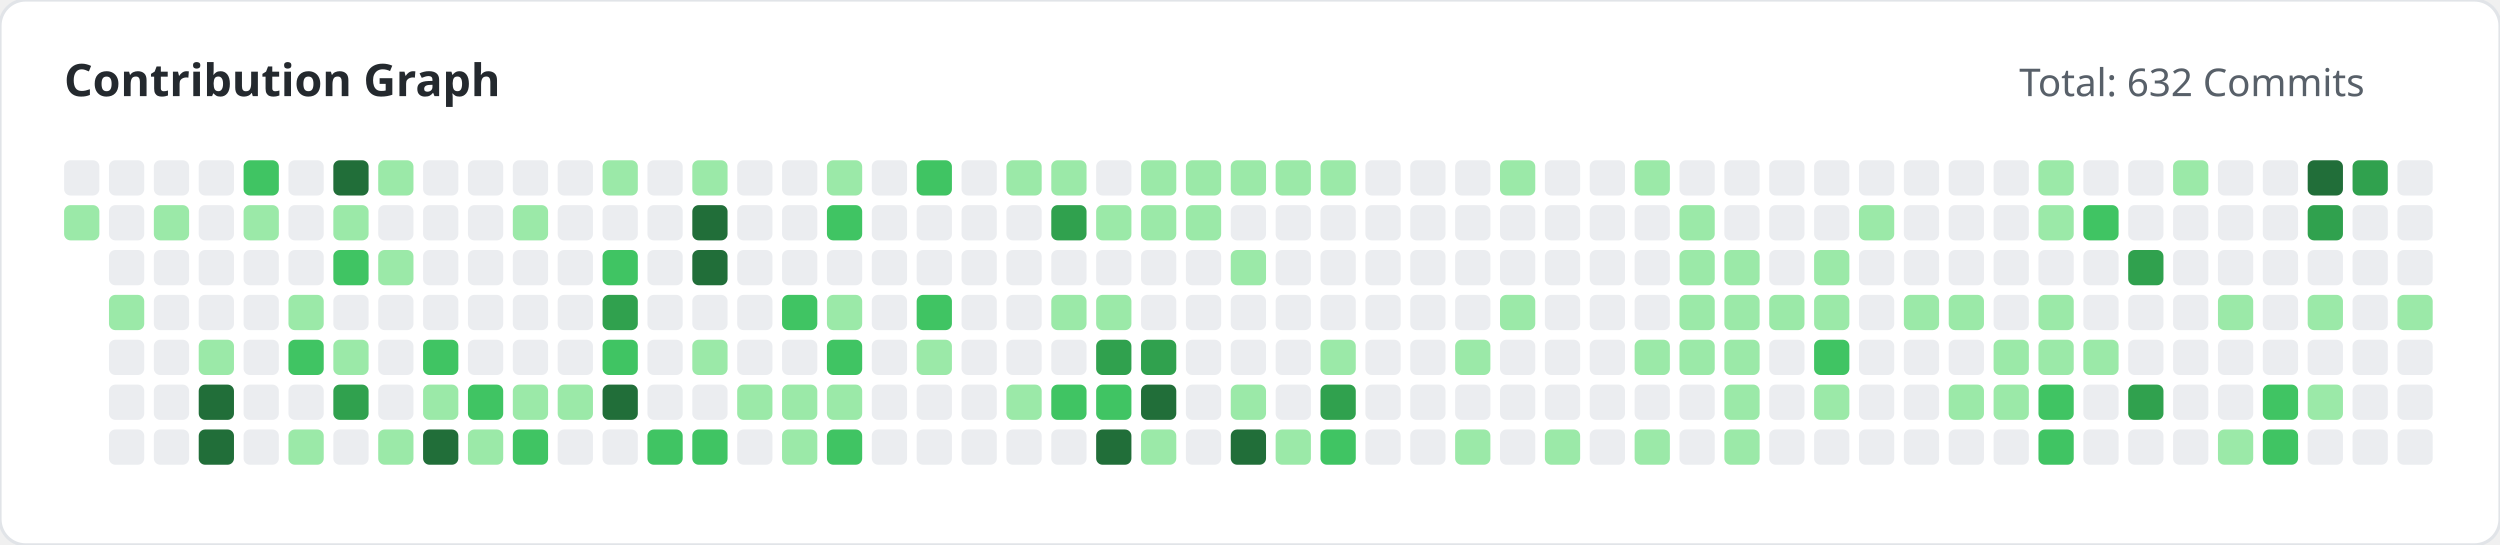
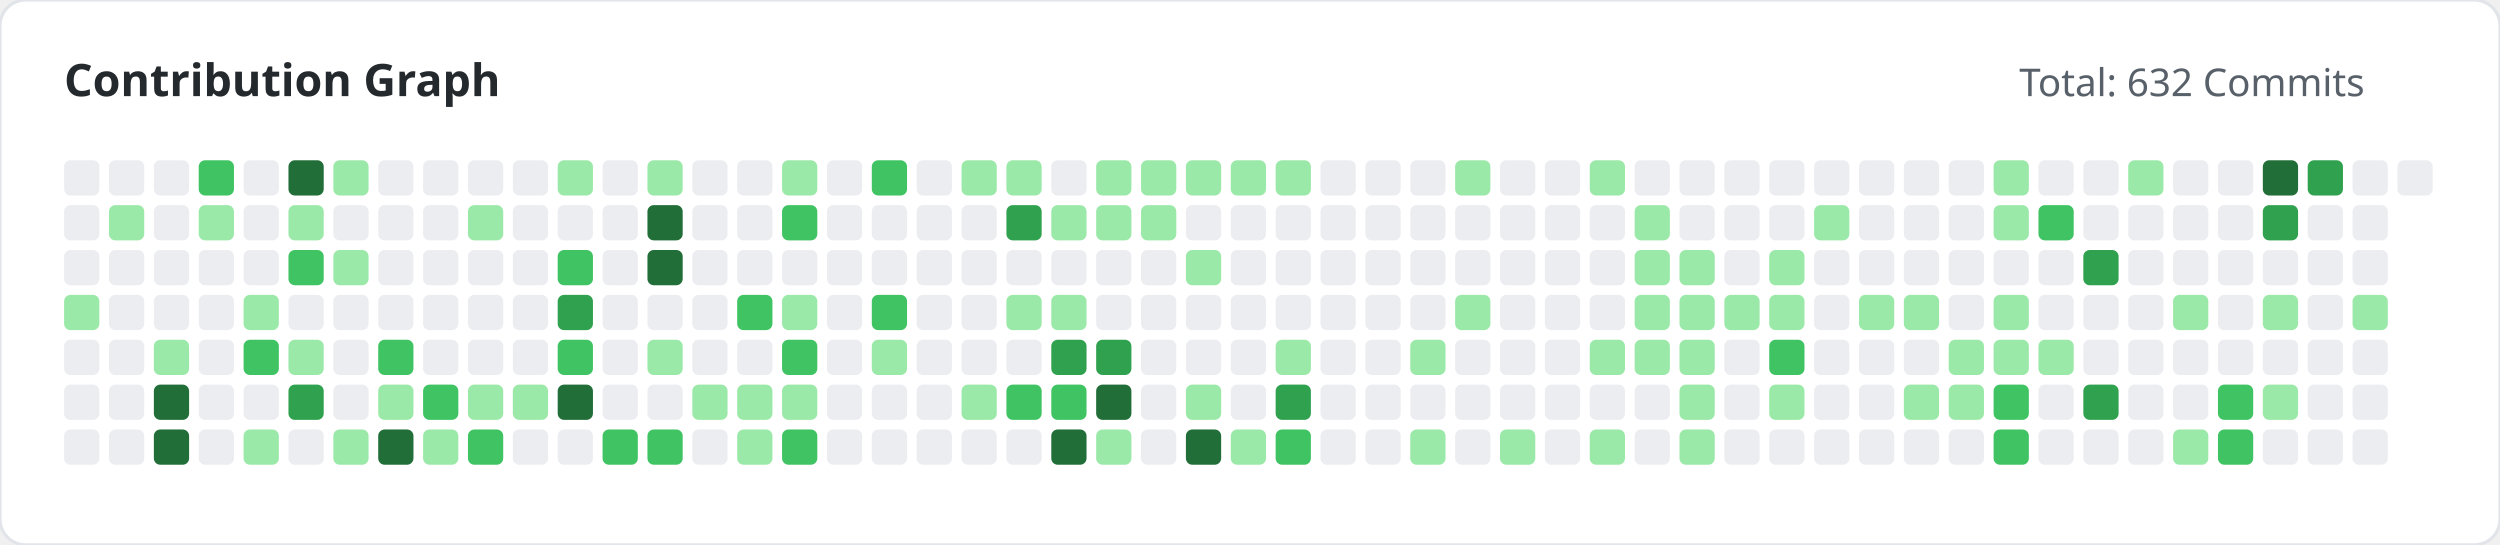
<svg xmlns="http://www.w3.org/2000/svg" width="780" height="170" viewBox="0 0 780 170">
  <style>
        .title { font: bold 14px 'Segoe UI', sans-serif; fill: #24292e; }
        .subtitle { font: 12px 'Segoe UI', sans-serif; fill: #586069; }
    </style>
  <rect width="100%" height="100%" fill="#ffffff" rx="8" stroke="#e1e4e8" stroke-width="1" />
  <text x="20" y="30" class="title">Contribution Graph</text>
  <text x="630" y="30" class="subtitle">Total: 632 Commits</text>
  <g>
    <rect x="20" y="50" width="11" height="11" fill="#ebedf0" rx="2">
                </rect>
-     <rect x="20" y="64" width="11" height="11" fill="#9be9a8" rx="2">
+     <rect x="20" y="64" width="11" height="11" fill="#ebedf0" rx="2">
+                 </rect>
+     <rect x="20" y="78" width="11" height="11" fill="#ebedf0" rx="2">
+                 </rect>
+     <rect x="20" y="92" width="11" height="11" fill="#9be9a8" rx="2">
+                 </rect>
+     <rect x="20" y="106" width="11" height="11" fill="#ebedf0" rx="2">
+                 </rect>
+     <rect x="20" y="120" width="11" height="11" fill="#ebedf0" rx="2">
+                 </rect>
+     <rect x="20" y="134" width="11" height="11" fill="#ebedf0" rx="2">
                </rect>
    <rect x="34" y="50" width="11" height="11" fill="#ebedf0" rx="2">
                </rect>
-     <rect x="34" y="64" width="11" height="11" fill="#ebedf0" rx="2">
+     <rect x="34" y="64" width="11" height="11" fill="#9be9a8" rx="2">
                </rect>
    <rect x="34" y="78" width="11" height="11" fill="#ebedf0" rx="2">
                </rect>
-     <rect x="34" y="92" width="11" height="11" fill="#9be9a8" rx="2">
+     <rect x="34" y="92" width="11" height="11" fill="#ebedf0" rx="2">
                </rect>
    <rect x="34" y="106" width="11" height="11" fill="#ebedf0" rx="2">
                </rect>
    <rect x="34" y="120" width="11" height="11" fill="#ebedf0" rx="2">
                </rect>
    <rect x="34" y="134" width="11" height="11" fill="#ebedf0" rx="2">
                </rect>
    <rect x="48" y="50" width="11" height="11" fill="#ebedf0" rx="2">
                </rect>
-     <rect x="48" y="64" width="11" height="11" fill="#9be9a8" rx="2">
+     <rect x="48" y="64" width="11" height="11" fill="#ebedf0" rx="2">
                </rect>
    <rect x="48" y="78" width="11" height="11" fill="#ebedf0" rx="2">
                </rect>
    <rect x="48" y="92" width="11" height="11" fill="#ebedf0" rx="2">
                </rect>
-     <rect x="48" y="106" width="11" height="11" fill="#ebedf0" rx="2">
-                 </rect>
-     <rect x="48" y="120" width="11" height="11" fill="#ebedf0" rx="2">
-                 </rect>
-     <rect x="48" y="134" width="11" height="11" fill="#ebedf0" rx="2">
-                 </rect>
-     <rect x="62" y="50" width="11" height="11" fill="#ebedf0" rx="2">
-                 </rect>
-     <rect x="62" y="64" width="11" height="11" fill="#ebedf0" rx="2">
+     <rect x="48" y="106" width="11" height="11" fill="#9be9a8" rx="2">
+                 </rect>
+     <rect x="48" y="120" width="11" height="11" fill="#216e39" rx="2">
+                 </rect>
+     <rect x="48" y="134" width="11" height="11" fill="#216e39" rx="2">
+                 </rect>
+     <rect x="62" y="50" width="11" height="11" fill="#40c463" rx="2">
+                 </rect>
+     <rect x="62" y="64" width="11" height="11" fill="#9be9a8" rx="2">
                </rect>
    <rect x="62" y="78" width="11" height="11" fill="#ebedf0" rx="2">
                </rect>
    <rect x="62" y="92" width="11" height="11" fill="#ebedf0" rx="2">
                </rect>
-     <rect x="62" y="106" width="11" height="11" fill="#9be9a8" rx="2">
-                 </rect>
-     <rect x="62" y="120" width="11" height="11" fill="#216e39" rx="2">
-                 </rect>
-     <rect x="62" y="134" width="11" height="11" fill="#216e39" rx="2">
-                 </rect>
-     <rect x="76" y="50" width="11" height="11" fill="#40c463" rx="2">
-                 </rect>
-     <rect x="76" y="64" width="11" height="11" fill="#9be9a8" rx="2">
+     <rect x="62" y="106" width="11" height="11" fill="#ebedf0" rx="2">
+                 </rect>
+     <rect x="62" y="120" width="11" height="11" fill="#ebedf0" rx="2">
+                 </rect>
+     <rect x="62" y="134" width="11" height="11" fill="#ebedf0" rx="2">
+                 </rect>
+     <rect x="76" y="50" width="11" height="11" fill="#ebedf0" rx="2">
+                 </rect>
+     <rect x="76" y="64" width="11" height="11" fill="#ebedf0" rx="2">
                </rect>
    <rect x="76" y="78" width="11" height="11" fill="#ebedf0" rx="2">
                </rect>
-     <rect x="76" y="92" width="11" height="11" fill="#ebedf0" rx="2">
-                 </rect>
-     <rect x="76" y="106" width="11" height="11" fill="#ebedf0" rx="2">
+     <rect x="76" y="92" width="11" height="11" fill="#9be9a8" rx="2">
+                 </rect>
+     <rect x="76" y="106" width="11" height="11" fill="#40c463" rx="2">
                </rect>
    <rect x="76" y="120" width="11" height="11" fill="#ebedf0" rx="2">
                </rect>
-     <rect x="76" y="134" width="11" height="11" fill="#ebedf0" rx="2">
-                 </rect>
-     <rect x="90" y="50" width="11" height="11" fill="#ebedf0" rx="2">
-                 </rect>
-     <rect x="90" y="64" width="11" height="11" fill="#ebedf0" rx="2">
-                 </rect>
-     <rect x="90" y="78" width="11" height="11" fill="#ebedf0" rx="2">
-                 </rect>
-     <rect x="90" y="92" width="11" height="11" fill="#9be9a8" rx="2">
-                 </rect>
-     <rect x="90" y="106" width="11" height="11" fill="#40c463" rx="2">
-                 </rect>
-     <rect x="90" y="120" width="11" height="11" fill="#ebedf0" rx="2">
-                 </rect>
-     <rect x="90" y="134" width="11" height="11" fill="#9be9a8" rx="2">
-                 </rect>
-     <rect x="104" y="50" width="11" height="11" fill="#216e39" rx="2">
-                 </rect>
-     <rect x="104" y="64" width="11" height="11" fill="#9be9a8" rx="2">
-                 </rect>
-     <rect x="104" y="78" width="11" height="11" fill="#40c463" rx="2">
+     <rect x="76" y="134" width="11" height="11" fill="#9be9a8" rx="2">
+                 </rect>
+     <rect x="90" y="50" width="11" height="11" fill="#216e39" rx="2">
+                 </rect>
+     <rect x="90" y="64" width="11" height="11" fill="#9be9a8" rx="2">
+                 </rect>
+     <rect x="90" y="78" width="11" height="11" fill="#40c463" rx="2">
+                 </rect>
+     <rect x="90" y="92" width="11" height="11" fill="#ebedf0" rx="2">
+                 </rect>
+     <rect x="90" y="106" width="11" height="11" fill="#9be9a8" rx="2">
+                 </rect>
+     <rect x="90" y="120" width="11" height="11" fill="#30a14e" rx="2">
+                 </rect>
+     <rect x="90" y="134" width="11" height="11" fill="#ebedf0" rx="2">
+                 </rect>
+     <rect x="104" y="50" width="11" height="11" fill="#9be9a8" rx="2">
+                 </rect>
+     <rect x="104" y="64" width="11" height="11" fill="#ebedf0" rx="2">
+                 </rect>
+     <rect x="104" y="78" width="11" height="11" fill="#9be9a8" rx="2">
                </rect>
    <rect x="104" y="92" width="11" height="11" fill="#ebedf0" rx="2">
                </rect>
-     <rect x="104" y="106" width="11" height="11" fill="#9be9a8" rx="2">
-                 </rect>
-     <rect x="104" y="120" width="11" height="11" fill="#30a14e" rx="2">
-                 </rect>
-     <rect x="104" y="134" width="11" height="11" fill="#ebedf0" rx="2">
-                 </rect>
-     <rect x="118" y="50" width="11" height="11" fill="#9be9a8" rx="2">
+     <rect x="104" y="106" width="11" height="11" fill="#ebedf0" rx="2">
+                 </rect>
+     <rect x="104" y="120" width="11" height="11" fill="#ebedf0" rx="2">
+                 </rect>
+     <rect x="104" y="134" width="11" height="11" fill="#9be9a8" rx="2">
+                 </rect>
+     <rect x="118" y="50" width="11" height="11" fill="#ebedf0" rx="2">
                </rect>
    <rect x="118" y="64" width="11" height="11" fill="#ebedf0" rx="2">
                </rect>
-     <rect x="118" y="78" width="11" height="11" fill="#9be9a8" rx="2">
+     <rect x="118" y="78" width="11" height="11" fill="#ebedf0" rx="2">
                </rect>
    <rect x="118" y="92" width="11" height="11" fill="#ebedf0" rx="2">
                </rect>
-     <rect x="118" y="106" width="11" height="11" fill="#ebedf0" rx="2">
-                 </rect>
-     <rect x="118" y="120" width="11" height="11" fill="#ebedf0" rx="2">
-                 </rect>
-     <rect x="118" y="134" width="11" height="11" fill="#9be9a8" rx="2">
+     <rect x="118" y="106" width="11" height="11" fill="#40c463" rx="2">
+                 </rect>
+     <rect x="118" y="120" width="11" height="11" fill="#9be9a8" rx="2">
+                 </rect>
+     <rect x="118" y="134" width="11" height="11" fill="#216e39" rx="2">
                </rect>
    <rect x="132" y="50" width="11" height="11" fill="#ebedf0" rx="2">
                </rect>
    <rect x="132" y="64" width="11" height="11" fill="#ebedf0" rx="2">
                </rect>
    <rect x="132" y="78" width="11" height="11" fill="#ebedf0" rx="2">
                </rect>
    <rect x="132" y="92" width="11" height="11" fill="#ebedf0" rx="2">
                </rect>
-     <rect x="132" y="106" width="11" height="11" fill="#40c463" rx="2">
-                 </rect>
-     <rect x="132" y="120" width="11" height="11" fill="#9be9a8" rx="2">
-                 </rect>
-     <rect x="132" y="134" width="11" height="11" fill="#216e39" rx="2">
+     <rect x="132" y="106" width="11" height="11" fill="#ebedf0" rx="2">
+                 </rect>
+     <rect x="132" y="120" width="11" height="11" fill="#40c463" rx="2">
+                 </rect>
+     <rect x="132" y="134" width="11" height="11" fill="#9be9a8" rx="2">
                </rect>
    <rect x="146" y="50" width="11" height="11" fill="#ebedf0" rx="2">
                </rect>
-     <rect x="146" y="64" width="11" height="11" fill="#ebedf0" rx="2">
+     <rect x="146" y="64" width="11" height="11" fill="#9be9a8" rx="2">
                </rect>
    <rect x="146" y="78" width="11" height="11" fill="#ebedf0" rx="2">
                </rect>
    <rect x="146" y="92" width="11" height="11" fill="#ebedf0" rx="2">
                </rect>
    <rect x="146" y="106" width="11" height="11" fill="#ebedf0" rx="2">
                </rect>
-     <rect x="146" y="120" width="11" height="11" fill="#40c463" rx="2">
-                 </rect>
-     <rect x="146" y="134" width="11" height="11" fill="#9be9a8" rx="2">
+     <rect x="146" y="120" width="11" height="11" fill="#9be9a8" rx="2">
+                 </rect>
+     <rect x="146" y="134" width="11" height="11" fill="#40c463" rx="2">
                </rect>
    <rect x="160" y="50" width="11" height="11" fill="#ebedf0" rx="2">
                </rect>
-     <rect x="160" y="64" width="11" height="11" fill="#9be9a8" rx="2">
+     <rect x="160" y="64" width="11" height="11" fill="#ebedf0" rx="2">
                </rect>
    <rect x="160" y="78" width="11" height="11" fill="#ebedf0" rx="2">
                </rect>
    <rect x="160" y="92" width="11" height="11" fill="#ebedf0" rx="2">
                </rect>
    <rect x="160" y="106" width="11" height="11" fill="#ebedf0" rx="2">
                </rect>
    <rect x="160" y="120" width="11" height="11" fill="#9be9a8" rx="2">
                </rect>
-     <rect x="160" y="134" width="11" height="11" fill="#40c463" rx="2">
-                 </rect>
-     <rect x="174" y="50" width="11" height="11" fill="#ebedf0" rx="2">
+     <rect x="160" y="134" width="11" height="11" fill="#ebedf0" rx="2">
+                 </rect>
+     <rect x="174" y="50" width="11" height="11" fill="#9be9a8" rx="2">
                </rect>
    <rect x="174" y="64" width="11" height="11" fill="#ebedf0" rx="2">
                </rect>
-     <rect x="174" y="78" width="11" height="11" fill="#ebedf0" rx="2">
-                 </rect>
-     <rect x="174" y="92" width="11" height="11" fill="#ebedf0" rx="2">
-                 </rect>
-     <rect x="174" y="106" width="11" height="11" fill="#ebedf0" rx="2">
-                 </rect>
-     <rect x="174" y="120" width="11" height="11" fill="#9be9a8" rx="2">
+     <rect x="174" y="78" width="11" height="11" fill="#40c463" rx="2">
+                 </rect>
+     <rect x="174" y="92" width="11" height="11" fill="#30a14e" rx="2">
+                 </rect>
+     <rect x="174" y="106" width="11" height="11" fill="#40c463" rx="2">
+                 </rect>
+     <rect x="174" y="120" width="11" height="11" fill="#216e39" rx="2">
                </rect>
    <rect x="174" y="134" width="11" height="11" fill="#ebedf0" rx="2">
                </rect>
-     <rect x="188" y="50" width="11" height="11" fill="#9be9a8" rx="2">
+     <rect x="188" y="50" width="11" height="11" fill="#ebedf0" rx="2">
                </rect>
    <rect x="188" y="64" width="11" height="11" fill="#ebedf0" rx="2">
                </rect>
-     <rect x="188" y="78" width="11" height="11" fill="#40c463" rx="2">
-                 </rect>
-     <rect x="188" y="92" width="11" height="11" fill="#30a14e" rx="2">
-                 </rect>
-     <rect x="188" y="106" width="11" height="11" fill="#40c463" rx="2">
-                 </rect>
-     <rect x="188" y="120" width="11" height="11" fill="#216e39" rx="2">
-                 </rect>
-     <rect x="188" y="134" width="11" height="11" fill="#ebedf0" rx="2">
-                 </rect>
-     <rect x="202" y="50" width="11" height="11" fill="#ebedf0" rx="2">
-                 </rect>
-     <rect x="202" y="64" width="11" height="11" fill="#ebedf0" rx="2">
-                 </rect>
-     <rect x="202" y="78" width="11" height="11" fill="#ebedf0" rx="2">
+     <rect x="188" y="78" width="11" height="11" fill="#ebedf0" rx="2">
+                 </rect>
+     <rect x="188" y="92" width="11" height="11" fill="#ebedf0" rx="2">
+                 </rect>
+     <rect x="188" y="106" width="11" height="11" fill="#ebedf0" rx="2">
+                 </rect>
+     <rect x="188" y="120" width="11" height="11" fill="#ebedf0" rx="2">
+                 </rect>
+     <rect x="188" y="134" width="11" height="11" fill="#40c463" rx="2">
+                 </rect>
+     <rect x="202" y="50" width="11" height="11" fill="#9be9a8" rx="2">
+                 </rect>
+     <rect x="202" y="64" width="11" height="11" fill="#216e39" rx="2">
+                 </rect>
+     <rect x="202" y="78" width="11" height="11" fill="#216e39" rx="2">
                </rect>
    <rect x="202" y="92" width="11" height="11" fill="#ebedf0" rx="2">
                </rect>
-     <rect x="202" y="106" width="11" height="11" fill="#ebedf0" rx="2">
+     <rect x="202" y="106" width="11" height="11" fill="#9be9a8" rx="2">
                </rect>
    <rect x="202" y="120" width="11" height="11" fill="#ebedf0" rx="2">
                </rect>
    <rect x="202" y="134" width="11" height="11" fill="#40c463" rx="2">
                </rect>
-     <rect x="216" y="50" width="11" height="11" fill="#9be9a8" rx="2">
-                 </rect>
-     <rect x="216" y="64" width="11" height="11" fill="#216e39" rx="2">
-                 </rect>
-     <rect x="216" y="78" width="11" height="11" fill="#216e39" rx="2">
+     <rect x="216" y="50" width="11" height="11" fill="#ebedf0" rx="2">
+                 </rect>
+     <rect x="216" y="64" width="11" height="11" fill="#ebedf0" rx="2">
+                 </rect>
+     <rect x="216" y="78" width="11" height="11" fill="#ebedf0" rx="2">
                </rect>
    <rect x="216" y="92" width="11" height="11" fill="#ebedf0" rx="2">
                </rect>
-     <rect x="216" y="106" width="11" height="11" fill="#9be9a8" rx="2">
-                 </rect>
-     <rect x="216" y="120" width="11" height="11" fill="#ebedf0" rx="2">
-                 </rect>
-     <rect x="216" y="134" width="11" height="11" fill="#40c463" rx="2">
+     <rect x="216" y="106" width="11" height="11" fill="#ebedf0" rx="2">
+                 </rect>
+     <rect x="216" y="120" width="11" height="11" fill="#9be9a8" rx="2">
+                 </rect>
+     <rect x="216" y="134" width="11" height="11" fill="#ebedf0" rx="2">
                </rect>
    <rect x="230" y="50" width="11" height="11" fill="#ebedf0" rx="2">
                </rect>
    <rect x="230" y="64" width="11" height="11" fill="#ebedf0" rx="2">
                </rect>
    <rect x="230" y="78" width="11" height="11" fill="#ebedf0" rx="2">
                </rect>
-     <rect x="230" y="92" width="11" height="11" fill="#ebedf0" rx="2">
+     <rect x="230" y="92" width="11" height="11" fill="#40c463" rx="2">
                </rect>
    <rect x="230" y="106" width="11" height="11" fill="#ebedf0" rx="2">
                </rect>
    <rect x="230" y="120" width="11" height="11" fill="#9be9a8" rx="2">
                </rect>
-     <rect x="230" y="134" width="11" height="11" fill="#ebedf0" rx="2">
-                 </rect>
-     <rect x="244" y="50" width="11" height="11" fill="#ebedf0" rx="2">
-                 </rect>
-     <rect x="244" y="64" width="11" height="11" fill="#ebedf0" rx="2">
+     <rect x="230" y="134" width="11" height="11" fill="#9be9a8" rx="2">
+                 </rect>
+     <rect x="244" y="50" width="11" height="11" fill="#9be9a8" rx="2">
+                 </rect>
+     <rect x="244" y="64" width="11" height="11" fill="#40c463" rx="2">
                </rect>
    <rect x="244" y="78" width="11" height="11" fill="#ebedf0" rx="2">
                </rect>
-     <rect x="244" y="92" width="11" height="11" fill="#40c463" rx="2">
-                 </rect>
-     <rect x="244" y="106" width="11" height="11" fill="#ebedf0" rx="2">
+     <rect x="244" y="92" width="11" height="11" fill="#9be9a8" rx="2">
+                 </rect>
+     <rect x="244" y="106" width="11" height="11" fill="#40c463" rx="2">
                </rect>
    <rect x="244" y="120" width="11" height="11" fill="#9be9a8" rx="2">
                </rect>
-     <rect x="244" y="134" width="11" height="11" fill="#9be9a8" rx="2">
-                 </rect>
-     <rect x="258" y="50" width="11" height="11" fill="#9be9a8" rx="2">
-                 </rect>
-     <rect x="258" y="64" width="11" height="11" fill="#40c463" rx="2">
+     <rect x="244" y="134" width="11" height="11" fill="#40c463" rx="2">
+                 </rect>
+     <rect x="258" y="50" width="11" height="11" fill="#ebedf0" rx="2">
+                 </rect>
+     <rect x="258" y="64" width="11" height="11" fill="#ebedf0" rx="2">
                </rect>
    <rect x="258" y="78" width="11" height="11" fill="#ebedf0" rx="2">
                </rect>
-     <rect x="258" y="92" width="11" height="11" fill="#9be9a8" rx="2">
-                 </rect>
-     <rect x="258" y="106" width="11" height="11" fill="#40c463" rx="2">
-                 </rect>
-     <rect x="258" y="120" width="11" height="11" fill="#9be9a8" rx="2">
-                 </rect>
-     <rect x="258" y="134" width="11" height="11" fill="#40c463" rx="2">
-                 </rect>
-     <rect x="272" y="50" width="11" height="11" fill="#ebedf0" rx="2">
+     <rect x="258" y="92" width="11" height="11" fill="#ebedf0" rx="2">
+                 </rect>
+     <rect x="258" y="106" width="11" height="11" fill="#ebedf0" rx="2">
+                 </rect>
+     <rect x="258" y="120" width="11" height="11" fill="#ebedf0" rx="2">
+                 </rect>
+     <rect x="258" y="134" width="11" height="11" fill="#ebedf0" rx="2">
+                 </rect>
+     <rect x="272" y="50" width="11" height="11" fill="#40c463" rx="2">
                </rect>
    <rect x="272" y="64" width="11" height="11" fill="#ebedf0" rx="2">
                </rect>
    <rect x="272" y="78" width="11" height="11" fill="#ebedf0" rx="2">
                </rect>
-     <rect x="272" y="92" width="11" height="11" fill="#ebedf0" rx="2">
-                 </rect>
-     <rect x="272" y="106" width="11" height="11" fill="#ebedf0" rx="2">
+     <rect x="272" y="92" width="11" height="11" fill="#40c463" rx="2">
+                 </rect>
+     <rect x="272" y="106" width="11" height="11" fill="#9be9a8" rx="2">
                </rect>
    <rect x="272" y="120" width="11" height="11" fill="#ebedf0" rx="2">
                </rect>
    <rect x="272" y="134" width="11" height="11" fill="#ebedf0" rx="2">
                </rect>
-     <rect x="286" y="50" width="11" height="11" fill="#40c463" rx="2">
+     <rect x="286" y="50" width="11" height="11" fill="#ebedf0" rx="2">
                </rect>
    <rect x="286" y="64" width="11" height="11" fill="#ebedf0" rx="2">
                </rect>
    <rect x="286" y="78" width="11" height="11" fill="#ebedf0" rx="2">
                </rect>
-     <rect x="286" y="92" width="11" height="11" fill="#40c463" rx="2">
-                 </rect>
-     <rect x="286" y="106" width="11" height="11" fill="#9be9a8" rx="2">
+     <rect x="286" y="92" width="11" height="11" fill="#ebedf0" rx="2">
+                 </rect>
+     <rect x="286" y="106" width="11" height="11" fill="#ebedf0" rx="2">
                </rect>
    <rect x="286" y="120" width="11" height="11" fill="#ebedf0" rx="2">
                </rect>
    <rect x="286" y="134" width="11" height="11" fill="#ebedf0" rx="2">
                </rect>
-     <rect x="300" y="50" width="11" height="11" fill="#ebedf0" rx="2">
+     <rect x="300" y="50" width="11" height="11" fill="#9be9a8" rx="2">
                </rect>
    <rect x="300" y="64" width="11" height="11" fill="#ebedf0" rx="2">
                </rect>
    <rect x="300" y="78" width="11" height="11" fill="#ebedf0" rx="2">
                </rect>
    <rect x="300" y="92" width="11" height="11" fill="#ebedf0" rx="2">
                </rect>
    <rect x="300" y="106" width="11" height="11" fill="#ebedf0" rx="2">
                </rect>
-     <rect x="300" y="120" width="11" height="11" fill="#ebedf0" rx="2">
+     <rect x="300" y="120" width="11" height="11" fill="#9be9a8" rx="2">
                </rect>
    <rect x="300" y="134" width="11" height="11" fill="#ebedf0" rx="2">
                </rect>
    <rect x="314" y="50" width="11" height="11" fill="#9be9a8" rx="2">
                </rect>
-     <rect x="314" y="64" width="11" height="11" fill="#ebedf0" rx="2">
+     <rect x="314" y="64" width="11" height="11" fill="#30a14e" rx="2">
                </rect>
    <rect x="314" y="78" width="11" height="11" fill="#ebedf0" rx="2">
                </rect>
-     <rect x="314" y="92" width="11" height="11" fill="#ebedf0" rx="2">
+     <rect x="314" y="92" width="11" height="11" fill="#9be9a8" rx="2">
                </rect>
    <rect x="314" y="106" width="11" height="11" fill="#ebedf0" rx="2">
                </rect>
-     <rect x="314" y="120" width="11" height="11" fill="#9be9a8" rx="2">
+     <rect x="314" y="120" width="11" height="11" fill="#40c463" rx="2">
                </rect>
    <rect x="314" y="134" width="11" height="11" fill="#ebedf0" rx="2">
                </rect>
-     <rect x="328" y="50" width="11" height="11" fill="#9be9a8" rx="2">
-                 </rect>
-     <rect x="328" y="64" width="11" height="11" fill="#30a14e" rx="2">
+     <rect x="328" y="50" width="11" height="11" fill="#ebedf0" rx="2">
+                 </rect>
+     <rect x="328" y="64" width="11" height="11" fill="#9be9a8" rx="2">
                </rect>
    <rect x="328" y="78" width="11" height="11" fill="#ebedf0" rx="2">
                </rect>
    <rect x="328" y="92" width="11" height="11" fill="#9be9a8" rx="2">
                </rect>
-     <rect x="328" y="106" width="11" height="11" fill="#ebedf0" rx="2">
+     <rect x="328" y="106" width="11" height="11" fill="#30a14e" rx="2">
                </rect>
    <rect x="328" y="120" width="11" height="11" fill="#40c463" rx="2">
                </rect>
-     <rect x="328" y="134" width="11" height="11" fill="#ebedf0" rx="2">
-                 </rect>
-     <rect x="342" y="50" width="11" height="11" fill="#ebedf0" rx="2">
+     <rect x="328" y="134" width="11" height="11" fill="#216e39" rx="2">
+                 </rect>
+     <rect x="342" y="50" width="11" height="11" fill="#9be9a8" rx="2">
                </rect>
    <rect x="342" y="64" width="11" height="11" fill="#9be9a8" rx="2">
                </rect>
    <rect x="342" y="78" width="11" height="11" fill="#ebedf0" rx="2">
                </rect>
-     <rect x="342" y="92" width="11" height="11" fill="#9be9a8" rx="2">
+     <rect x="342" y="92" width="11" height="11" fill="#ebedf0" rx="2">
                </rect>
    <rect x="342" y="106" width="11" height="11" fill="#30a14e" rx="2">
                </rect>
-     <rect x="342" y="120" width="11" height="11" fill="#40c463" rx="2">
-                 </rect>
-     <rect x="342" y="134" width="11" height="11" fill="#216e39" rx="2">
+     <rect x="342" y="120" width="11" height="11" fill="#216e39" rx="2">
+                 </rect>
+     <rect x="342" y="134" width="11" height="11" fill="#9be9a8" rx="2">
                </rect>
    <rect x="356" y="50" width="11" height="11" fill="#9be9a8" rx="2">
                </rect>
    <rect x="356" y="64" width="11" height="11" fill="#9be9a8" rx="2">
                </rect>
    <rect x="356" y="78" width="11" height="11" fill="#ebedf0" rx="2">
                </rect>
    <rect x="356" y="92" width="11" height="11" fill="#ebedf0" rx="2">
                </rect>
-     <rect x="356" y="106" width="11" height="11" fill="#30a14e" rx="2">
-                 </rect>
-     <rect x="356" y="120" width="11" height="11" fill="#216e39" rx="2">
-                 </rect>
-     <rect x="356" y="134" width="11" height="11" fill="#9be9a8" rx="2">
+     <rect x="356" y="106" width="11" height="11" fill="#ebedf0" rx="2">
+                 </rect>
+     <rect x="356" y="120" width="11" height="11" fill="#ebedf0" rx="2">
+                 </rect>
+     <rect x="356" y="134" width="11" height="11" fill="#ebedf0" rx="2">
                </rect>
    <rect x="370" y="50" width="11" height="11" fill="#9be9a8" rx="2">
                </rect>
-     <rect x="370" y="64" width="11" height="11" fill="#9be9a8" rx="2">
-                 </rect>
-     <rect x="370" y="78" width="11" height="11" fill="#ebedf0" rx="2">
+     <rect x="370" y="64" width="11" height="11" fill="#ebedf0" rx="2">
+                 </rect>
+     <rect x="370" y="78" width="11" height="11" fill="#9be9a8" rx="2">
                </rect>
    <rect x="370" y="92" width="11" height="11" fill="#ebedf0" rx="2">
                </rect>
    <rect x="370" y="106" width="11" height="11" fill="#ebedf0" rx="2">
                </rect>
-     <rect x="370" y="120" width="11" height="11" fill="#ebedf0" rx="2">
-                 </rect>
-     <rect x="370" y="134" width="11" height="11" fill="#ebedf0" rx="2">
+     <rect x="370" y="120" width="11" height="11" fill="#9be9a8" rx="2">
+                 </rect>
+     <rect x="370" y="134" width="11" height="11" fill="#216e39" rx="2">
                </rect>
    <rect x="384" y="50" width="11" height="11" fill="#9be9a8" rx="2">
                </rect>
    <rect x="384" y="64" width="11" height="11" fill="#ebedf0" rx="2">
                </rect>
-     <rect x="384" y="78" width="11" height="11" fill="#9be9a8" rx="2">
+     <rect x="384" y="78" width="11" height="11" fill="#ebedf0" rx="2">
                </rect>
    <rect x="384" y="92" width="11" height="11" fill="#ebedf0" rx="2">
                </rect>
    <rect x="384" y="106" width="11" height="11" fill="#ebedf0" rx="2">
                </rect>
-     <rect x="384" y="120" width="11" height="11" fill="#9be9a8" rx="2">
-                 </rect>
-     <rect x="384" y="134" width="11" height="11" fill="#216e39" rx="2">
+     <rect x="384" y="120" width="11" height="11" fill="#ebedf0" rx="2">
+                 </rect>
+     <rect x="384" y="134" width="11" height="11" fill="#9be9a8" rx="2">
                </rect>
    <rect x="398" y="50" width="11" height="11" fill="#9be9a8" rx="2">
                </rect>
    <rect x="398" y="64" width="11" height="11" fill="#ebedf0" rx="2">
                </rect>
    <rect x="398" y="78" width="11" height="11" fill="#ebedf0" rx="2">
                </rect>
    <rect x="398" y="92" width="11" height="11" fill="#ebedf0" rx="2">
                </rect>
-     <rect x="398" y="106" width="11" height="11" fill="#ebedf0" rx="2">
-                 </rect>
-     <rect x="398" y="120" width="11" height="11" fill="#ebedf0" rx="2">
-                 </rect>
-     <rect x="398" y="134" width="11" height="11" fill="#9be9a8" rx="2">
-                 </rect>
-     <rect x="412" y="50" width="11" height="11" fill="#9be9a8" rx="2">
+     <rect x="398" y="106" width="11" height="11" fill="#9be9a8" rx="2">
+                 </rect>
+     <rect x="398" y="120" width="11" height="11" fill="#30a14e" rx="2">
+                 </rect>
+     <rect x="398" y="134" width="11" height="11" fill="#40c463" rx="2">
+                 </rect>
+     <rect x="412" y="50" width="11" height="11" fill="#ebedf0" rx="2">
                </rect>
    <rect x="412" y="64" width="11" height="11" fill="#ebedf0" rx="2">
                </rect>
    <rect x="412" y="78" width="11" height="11" fill="#ebedf0" rx="2">
                </rect>
    <rect x="412" y="92" width="11" height="11" fill="#ebedf0" rx="2">
                </rect>
-     <rect x="412" y="106" width="11" height="11" fill="#9be9a8" rx="2">
-                 </rect>
-     <rect x="412" y="120" width="11" height="11" fill="#30a14e" rx="2">
-                 </rect>
-     <rect x="412" y="134" width="11" height="11" fill="#40c463" rx="2">
+     <rect x="412" y="106" width="11" height="11" fill="#ebedf0" rx="2">
+                 </rect>
+     <rect x="412" y="120" width="11" height="11" fill="#ebedf0" rx="2">
+                 </rect>
+     <rect x="412" y="134" width="11" height="11" fill="#ebedf0" rx="2">
                </rect>
    <rect x="426" y="50" width="11" height="11" fill="#ebedf0" rx="2">
                </rect>
    <rect x="426" y="64" width="11" height="11" fill="#ebedf0" rx="2">
                </rect>
    <rect x="426" y="78" width="11" height="11" fill="#ebedf0" rx="2">
                </rect>
    <rect x="426" y="92" width="11" height="11" fill="#ebedf0" rx="2">
                </rect>
    <rect x="426" y="106" width="11" height="11" fill="#ebedf0" rx="2">
                </rect>
    <rect x="426" y="120" width="11" height="11" fill="#ebedf0" rx="2">
                </rect>
    <rect x="426" y="134" width="11" height="11" fill="#ebedf0" rx="2">
                </rect>
    <rect x="440" y="50" width="11" height="11" fill="#ebedf0" rx="2">
                </rect>
    <rect x="440" y="64" width="11" height="11" fill="#ebedf0" rx="2">
                </rect>
    <rect x="440" y="78" width="11" height="11" fill="#ebedf0" rx="2">
                </rect>
    <rect x="440" y="92" width="11" height="11" fill="#ebedf0" rx="2">
                </rect>
-     <rect x="440" y="106" width="11" height="11" fill="#ebedf0" rx="2">
+     <rect x="440" y="106" width="11" height="11" fill="#9be9a8" rx="2">
                </rect>
    <rect x="440" y="120" width="11" height="11" fill="#ebedf0" rx="2">
                </rect>
-     <rect x="440" y="134" width="11" height="11" fill="#ebedf0" rx="2">
-                 </rect>
-     <rect x="454" y="50" width="11" height="11" fill="#ebedf0" rx="2">
+     <rect x="440" y="134" width="11" height="11" fill="#9be9a8" rx="2">
+                 </rect>
+     <rect x="454" y="50" width="11" height="11" fill="#9be9a8" rx="2">
                </rect>
    <rect x="454" y="64" width="11" height="11" fill="#ebedf0" rx="2">
                </rect>
    <rect x="454" y="78" width="11" height="11" fill="#ebedf0" rx="2">
                </rect>
-     <rect x="454" y="92" width="11" height="11" fill="#ebedf0" rx="2">
-                 </rect>
-     <rect x="454" y="106" width="11" height="11" fill="#9be9a8" rx="2">
+     <rect x="454" y="92" width="11" height="11" fill="#9be9a8" rx="2">
+                 </rect>
+     <rect x="454" y="106" width="11" height="11" fill="#ebedf0" rx="2">
                </rect>
    <rect x="454" y="120" width="11" height="11" fill="#ebedf0" rx="2">
                </rect>
-     <rect x="454" y="134" width="11" height="11" fill="#9be9a8" rx="2">
-                 </rect>
-     <rect x="468" y="50" width="11" height="11" fill="#9be9a8" rx="2">
+     <rect x="454" y="134" width="11" height="11" fill="#ebedf0" rx="2">
+                 </rect>
+     <rect x="468" y="50" width="11" height="11" fill="#ebedf0" rx="2">
                </rect>
    <rect x="468" y="64" width="11" height="11" fill="#ebedf0" rx="2">
                </rect>
    <rect x="468" y="78" width="11" height="11" fill="#ebedf0" rx="2">
                </rect>
-     <rect x="468" y="92" width="11" height="11" fill="#9be9a8" rx="2">
+     <rect x="468" y="92" width="11" height="11" fill="#ebedf0" rx="2">
                </rect>
    <rect x="468" y="106" width="11" height="11" fill="#ebedf0" rx="2">
                </rect>
    <rect x="468" y="120" width="11" height="11" fill="#ebedf0" rx="2">
                </rect>
-     <rect x="468" y="134" width="11" height="11" fill="#ebedf0" rx="2">
+     <rect x="468" y="134" width="11" height="11" fill="#9be9a8" rx="2">
                </rect>
    <rect x="482" y="50" width="11" height="11" fill="#ebedf0" rx="2">
                </rect>
    <rect x="482" y="64" width="11" height="11" fill="#ebedf0" rx="2">
                </rect>
    <rect x="482" y="78" width="11" height="11" fill="#ebedf0" rx="2">
                </rect>
    <rect x="482" y="92" width="11" height="11" fill="#ebedf0" rx="2">
                </rect>
    <rect x="482" y="106" width="11" height="11" fill="#ebedf0" rx="2">
                </rect>
    <rect x="482" y="120" width="11" height="11" fill="#ebedf0" rx="2">
                </rect>
-     <rect x="482" y="134" width="11" height="11" fill="#9be9a8" rx="2">
-                 </rect>
-     <rect x="496" y="50" width="11" height="11" fill="#ebedf0" rx="2">
+     <rect x="482" y="134" width="11" height="11" fill="#ebedf0" rx="2">
+                 </rect>
+     <rect x="496" y="50" width="11" height="11" fill="#9be9a8" rx="2">
                </rect>
    <rect x="496" y="64" width="11" height="11" fill="#ebedf0" rx="2">
                </rect>
    <rect x="496" y="78" width="11" height="11" fill="#ebedf0" rx="2">
                </rect>
    <rect x="496" y="92" width="11" height="11" fill="#ebedf0" rx="2">
                </rect>
-     <rect x="496" y="106" width="11" height="11" fill="#ebedf0" rx="2">
+     <rect x="496" y="106" width="11" height="11" fill="#9be9a8" rx="2">
                </rect>
    <rect x="496" y="120" width="11" height="11" fill="#ebedf0" rx="2">
                </rect>
-     <rect x="496" y="134" width="11" height="11" fill="#ebedf0" rx="2">
-                 </rect>
-     <rect x="510" y="50" width="11" height="11" fill="#9be9a8" rx="2">
-                 </rect>
-     <rect x="510" y="64" width="11" height="11" fill="#ebedf0" rx="2">
-                 </rect>
-     <rect x="510" y="78" width="11" height="11" fill="#ebedf0" rx="2">
-                 </rect>
-     <rect x="510" y="92" width="11" height="11" fill="#ebedf0" rx="2">
+     <rect x="496" y="134" width="11" height="11" fill="#9be9a8" rx="2">
+                 </rect>
+     <rect x="510" y="50" width="11" height="11" fill="#ebedf0" rx="2">
+                 </rect>
+     <rect x="510" y="64" width="11" height="11" fill="#9be9a8" rx="2">
+                 </rect>
+     <rect x="510" y="78" width="11" height="11" fill="#9be9a8" rx="2">
+                 </rect>
+     <rect x="510" y="92" width="11" height="11" fill="#9be9a8" rx="2">
                </rect>
    <rect x="510" y="106" width="11" height="11" fill="#9be9a8" rx="2">
                </rect>
    <rect x="510" y="120" width="11" height="11" fill="#ebedf0" rx="2">
                </rect>
-     <rect x="510" y="134" width="11" height="11" fill="#9be9a8" rx="2">
+     <rect x="510" y="134" width="11" height="11" fill="#ebedf0" rx="2">
                </rect>
    <rect x="524" y="50" width="11" height="11" fill="#ebedf0" rx="2">
                </rect>
-     <rect x="524" y="64" width="11" height="11" fill="#9be9a8" rx="2">
+     <rect x="524" y="64" width="11" height="11" fill="#ebedf0" rx="2">
                </rect>
    <rect x="524" y="78" width="11" height="11" fill="#9be9a8" rx="2">
                </rect>
    <rect x="524" y="92" width="11" height="11" fill="#9be9a8" rx="2">
                </rect>
    <rect x="524" y="106" width="11" height="11" fill="#9be9a8" rx="2">
                </rect>
-     <rect x="524" y="120" width="11" height="11" fill="#ebedf0" rx="2">
-                 </rect>
-     <rect x="524" y="134" width="11" height="11" fill="#ebedf0" rx="2">
+     <rect x="524" y="120" width="11" height="11" fill="#9be9a8" rx="2">
+                 </rect>
+     <rect x="524" y="134" width="11" height="11" fill="#9be9a8" rx="2">
                </rect>
    <rect x="538" y="50" width="11" height="11" fill="#ebedf0" rx="2">
                </rect>
    <rect x="538" y="64" width="11" height="11" fill="#ebedf0" rx="2">
                </rect>
-     <rect x="538" y="78" width="11" height="11" fill="#9be9a8" rx="2">
+     <rect x="538" y="78" width="11" height="11" fill="#ebedf0" rx="2">
                </rect>
    <rect x="538" y="92" width="11" height="11" fill="#9be9a8" rx="2">
                </rect>
-     <rect x="538" y="106" width="11" height="11" fill="#9be9a8" rx="2">
-                 </rect>
-     <rect x="538" y="120" width="11" height="11" fill="#9be9a8" rx="2">
-                 </rect>
-     <rect x="538" y="134" width="11" height="11" fill="#9be9a8" rx="2">
+     <rect x="538" y="106" width="11" height="11" fill="#ebedf0" rx="2">
+                 </rect>
+     <rect x="538" y="120" width="11" height="11" fill="#ebedf0" rx="2">
+                 </rect>
+     <rect x="538" y="134" width="11" height="11" fill="#ebedf0" rx="2">
                </rect>
    <rect x="552" y="50" width="11" height="11" fill="#ebedf0" rx="2">
                </rect>
    <rect x="552" y="64" width="11" height="11" fill="#ebedf0" rx="2">
                </rect>
-     <rect x="552" y="78" width="11" height="11" fill="#ebedf0" rx="2">
+     <rect x="552" y="78" width="11" height="11" fill="#9be9a8" rx="2">
                </rect>
    <rect x="552" y="92" width="11" height="11" fill="#9be9a8" rx="2">
                </rect>
-     <rect x="552" y="106" width="11" height="11" fill="#ebedf0" rx="2">
-                 </rect>
-     <rect x="552" y="120" width="11" height="11" fill="#ebedf0" rx="2">
+     <rect x="552" y="106" width="11" height="11" fill="#40c463" rx="2">
+                 </rect>
+     <rect x="552" y="120" width="11" height="11" fill="#9be9a8" rx="2">
                </rect>
    <rect x="552" y="134" width="11" height="11" fill="#ebedf0" rx="2">
                </rect>
    <rect x="566" y="50" width="11" height="11" fill="#ebedf0" rx="2">
                </rect>
-     <rect x="566" y="64" width="11" height="11" fill="#ebedf0" rx="2">
-                 </rect>
-     <rect x="566" y="78" width="11" height="11" fill="#9be9a8" rx="2">
-                 </rect>
-     <rect x="566" y="92" width="11" height="11" fill="#9be9a8" rx="2">
-                 </rect>
-     <rect x="566" y="106" width="11" height="11" fill="#40c463" rx="2">
-                 </rect>
-     <rect x="566" y="120" width="11" height="11" fill="#9be9a8" rx="2">
+     <rect x="566" y="64" width="11" height="11" fill="#9be9a8" rx="2">
+                 </rect>
+     <rect x="566" y="78" width="11" height="11" fill="#ebedf0" rx="2">
+                 </rect>
+     <rect x="566" y="92" width="11" height="11" fill="#ebedf0" rx="2">
+                 </rect>
+     <rect x="566" y="106" width="11" height="11" fill="#ebedf0" rx="2">
+                 </rect>
+     <rect x="566" y="120" width="11" height="11" fill="#ebedf0" rx="2">
                </rect>
    <rect x="566" y="134" width="11" height="11" fill="#ebedf0" rx="2">
                </rect>
    <rect x="580" y="50" width="11" height="11" fill="#ebedf0" rx="2">
                </rect>
-     <rect x="580" y="64" width="11" height="11" fill="#9be9a8" rx="2">
+     <rect x="580" y="64" width="11" height="11" fill="#ebedf0" rx="2">
                </rect>
    <rect x="580" y="78" width="11" height="11" fill="#ebedf0" rx="2">
                </rect>
-     <rect x="580" y="92" width="11" height="11" fill="#ebedf0" rx="2">
+     <rect x="580" y="92" width="11" height="11" fill="#9be9a8" rx="2">
                </rect>
    <rect x="580" y="106" width="11" height="11" fill="#ebedf0" rx="2">
                </rect>
    <rect x="580" y="120" width="11" height="11" fill="#ebedf0" rx="2">
                </rect>
    <rect x="580" y="134" width="11" height="11" fill="#ebedf0" rx="2">
                </rect>
    <rect x="594" y="50" width="11" height="11" fill="#ebedf0" rx="2">
                </rect>
    <rect x="594" y="64" width="11" height="11" fill="#ebedf0" rx="2">
                </rect>
    <rect x="594" y="78" width="11" height="11" fill="#ebedf0" rx="2">
                </rect>
    <rect x="594" y="92" width="11" height="11" fill="#9be9a8" rx="2">
                </rect>
    <rect x="594" y="106" width="11" height="11" fill="#ebedf0" rx="2">
                </rect>
-     <rect x="594" y="120" width="11" height="11" fill="#ebedf0" rx="2">
+     <rect x="594" y="120" width="11" height="11" fill="#9be9a8" rx="2">
                </rect>
    <rect x="594" y="134" width="11" height="11" fill="#ebedf0" rx="2">
                </rect>
    <rect x="608" y="50" width="11" height="11" fill="#ebedf0" rx="2">
                </rect>
    <rect x="608" y="64" width="11" height="11" fill="#ebedf0" rx="2">
                </rect>
    <rect x="608" y="78" width="11" height="11" fill="#ebedf0" rx="2">
                </rect>
-     <rect x="608" y="92" width="11" height="11" fill="#9be9a8" rx="2">
-                 </rect>
-     <rect x="608" y="106" width="11" height="11" fill="#ebedf0" rx="2">
+     <rect x="608" y="92" width="11" height="11" fill="#ebedf0" rx="2">
+                 </rect>
+     <rect x="608" y="106" width="11" height="11" fill="#9be9a8" rx="2">
                </rect>
    <rect x="608" y="120" width="11" height="11" fill="#9be9a8" rx="2">
                </rect>
    <rect x="608" y="134" width="11" height="11" fill="#ebedf0" rx="2">
                </rect>
-     <rect x="622" y="50" width="11" height="11" fill="#ebedf0" rx="2">
-                 </rect>
-     <rect x="622" y="64" width="11" height="11" fill="#ebedf0" rx="2">
+     <rect x="622" y="50" width="11" height="11" fill="#9be9a8" rx="2">
+                 </rect>
+     <rect x="622" y="64" width="11" height="11" fill="#9be9a8" rx="2">
                </rect>
    <rect x="622" y="78" width="11" height="11" fill="#ebedf0" rx="2">
                </rect>
-     <rect x="622" y="92" width="11" height="11" fill="#ebedf0" rx="2">
+     <rect x="622" y="92" width="11" height="11" fill="#9be9a8" rx="2">
                </rect>
    <rect x="622" y="106" width="11" height="11" fill="#9be9a8" rx="2">
                </rect>
-     <rect x="622" y="120" width="11" height="11" fill="#9be9a8" rx="2">
-                 </rect>
-     <rect x="622" y="134" width="11" height="11" fill="#ebedf0" rx="2">
-                 </rect>
-     <rect x="636" y="50" width="11" height="11" fill="#9be9a8" rx="2">
-                 </rect>
-     <rect x="636" y="64" width="11" height="11" fill="#9be9a8" rx="2">
+     <rect x="622" y="120" width="11" height="11" fill="#40c463" rx="2">
+                 </rect>
+     <rect x="622" y="134" width="11" height="11" fill="#40c463" rx="2">
+                 </rect>
+     <rect x="636" y="50" width="11" height="11" fill="#ebedf0" rx="2">
+                 </rect>
+     <rect x="636" y="64" width="11" height="11" fill="#40c463" rx="2">
                </rect>
    <rect x="636" y="78" width="11" height="11" fill="#ebedf0" rx="2">
                </rect>
-     <rect x="636" y="92" width="11" height="11" fill="#9be9a8" rx="2">
+     <rect x="636" y="92" width="11" height="11" fill="#ebedf0" rx="2">
                </rect>
    <rect x="636" y="106" width="11" height="11" fill="#9be9a8" rx="2">
                </rect>
-     <rect x="636" y="120" width="11" height="11" fill="#40c463" rx="2">
-                 </rect>
-     <rect x="636" y="134" width="11" height="11" fill="#40c463" rx="2">
+     <rect x="636" y="120" width="11" height="11" fill="#ebedf0" rx="2">
+                 </rect>
+     <rect x="636" y="134" width="11" height="11" fill="#ebedf0" rx="2">
                </rect>
    <rect x="650" y="50" width="11" height="11" fill="#ebedf0" rx="2">
                </rect>
-     <rect x="650" y="64" width="11" height="11" fill="#40c463" rx="2">
-                 </rect>
-     <rect x="650" y="78" width="11" height="11" fill="#ebedf0" rx="2">
+     <rect x="650" y="64" width="11" height="11" fill="#ebedf0" rx="2">
+                 </rect>
+     <rect x="650" y="78" width="11" height="11" fill="#30a14e" rx="2">
                </rect>
    <rect x="650" y="92" width="11" height="11" fill="#ebedf0" rx="2">
                </rect>
-     <rect x="650" y="106" width="11" height="11" fill="#9be9a8" rx="2">
-                 </rect>
-     <rect x="650" y="120" width="11" height="11" fill="#ebedf0" rx="2">
+     <rect x="650" y="106" width="11" height="11" fill="#ebedf0" rx="2">
+                 </rect>
+     <rect x="650" y="120" width="11" height="11" fill="#30a14e" rx="2">
                </rect>
    <rect x="650" y="134" width="11" height="11" fill="#ebedf0" rx="2">
                </rect>
-     <rect x="664" y="50" width="11" height="11" fill="#ebedf0" rx="2">
+     <rect x="664" y="50" width="11" height="11" fill="#9be9a8" rx="2">
                </rect>
    <rect x="664" y="64" width="11" height="11" fill="#ebedf0" rx="2">
                </rect>
-     <rect x="664" y="78" width="11" height="11" fill="#30a14e" rx="2">
+     <rect x="664" y="78" width="11" height="11" fill="#ebedf0" rx="2">
                </rect>
    <rect x="664" y="92" width="11" height="11" fill="#ebedf0" rx="2">
                </rect>
    <rect x="664" y="106" width="11" height="11" fill="#ebedf0" rx="2">
                </rect>
-     <rect x="664" y="120" width="11" height="11" fill="#30a14e" rx="2">
+     <rect x="664" y="120" width="11" height="11" fill="#ebedf0" rx="2">
                </rect>
    <rect x="664" y="134" width="11" height="11" fill="#ebedf0" rx="2">
                </rect>
-     <rect x="678" y="50" width="11" height="11" fill="#9be9a8" rx="2">
+     <rect x="678" y="50" width="11" height="11" fill="#ebedf0" rx="2">
                </rect>
    <rect x="678" y="64" width="11" height="11" fill="#ebedf0" rx="2">
                </rect>
    <rect x="678" y="78" width="11" height="11" fill="#ebedf0" rx="2">
                </rect>
-     <rect x="678" y="92" width="11" height="11" fill="#ebedf0" rx="2">
+     <rect x="678" y="92" width="11" height="11" fill="#9be9a8" rx="2">
                </rect>
    <rect x="678" y="106" width="11" height="11" fill="#ebedf0" rx="2">
                </rect>
    <rect x="678" y="120" width="11" height="11" fill="#ebedf0" rx="2">
                </rect>
-     <rect x="678" y="134" width="11" height="11" fill="#ebedf0" rx="2">
+     <rect x="678" y="134" width="11" height="11" fill="#9be9a8" rx="2">
                </rect>
    <rect x="692" y="50" width="11" height="11" fill="#ebedf0" rx="2">
                </rect>
    <rect x="692" y="64" width="11" height="11" fill="#ebedf0" rx="2">
                </rect>
    <rect x="692" y="78" width="11" height="11" fill="#ebedf0" rx="2">
                </rect>
-     <rect x="692" y="92" width="11" height="11" fill="#9be9a8" rx="2">
+     <rect x="692" y="92" width="11" height="11" fill="#ebedf0" rx="2">
                </rect>
    <rect x="692" y="106" width="11" height="11" fill="#ebedf0" rx="2">
                </rect>
-     <rect x="692" y="120" width="11" height="11" fill="#ebedf0" rx="2">
-                 </rect>
-     <rect x="692" y="134" width="11" height="11" fill="#9be9a8" rx="2">
-                 </rect>
-     <rect x="706" y="50" width="11" height="11" fill="#ebedf0" rx="2">
-                 </rect>
-     <rect x="706" y="64" width="11" height="11" fill="#ebedf0" rx="2">
+     <rect x="692" y="120" width="11" height="11" fill="#40c463" rx="2">
+                 </rect>
+     <rect x="692" y="134" width="11" height="11" fill="#40c463" rx="2">
+                 </rect>
+     <rect x="706" y="50" width="11" height="11" fill="#216e39" rx="2">
+                 </rect>
+     <rect x="706" y="64" width="11" height="11" fill="#30a14e" rx="2">
                </rect>
    <rect x="706" y="78" width="11" height="11" fill="#ebedf0" rx="2">
                </rect>
-     <rect x="706" y="92" width="11" height="11" fill="#ebedf0" rx="2">
+     <rect x="706" y="92" width="11" height="11" fill="#9be9a8" rx="2">
                </rect>
    <rect x="706" y="106" width="11" height="11" fill="#ebedf0" rx="2">
                </rect>
-     <rect x="706" y="120" width="11" height="11" fill="#40c463" rx="2">
-                 </rect>
-     <rect x="706" y="134" width="11" height="11" fill="#40c463" rx="2">
-                 </rect>
-     <rect x="720" y="50" width="11" height="11" fill="#216e39" rx="2">
-                 </rect>
-     <rect x="720" y="64" width="11" height="11" fill="#30a14e" rx="2">
+     <rect x="706" y="120" width="11" height="11" fill="#9be9a8" rx="2">
+                 </rect>
+     <rect x="706" y="134" width="11" height="11" fill="#ebedf0" rx="2">
+                 </rect>
+     <rect x="720" y="50" width="11" height="11" fill="#30a14e" rx="2">
+                 </rect>
+     <rect x="720" y="64" width="11" height="11" fill="#ebedf0" rx="2">
                </rect>
    <rect x="720" y="78" width="11" height="11" fill="#ebedf0" rx="2">
                </rect>
-     <rect x="720" y="92" width="11" height="11" fill="#9be9a8" rx="2">
+     <rect x="720" y="92" width="11" height="11" fill="#ebedf0" rx="2">
                </rect>
    <rect x="720" y="106" width="11" height="11" fill="#ebedf0" rx="2">
                </rect>
-     <rect x="720" y="120" width="11" height="11" fill="#9be9a8" rx="2">
+     <rect x="720" y="120" width="11" height="11" fill="#ebedf0" rx="2">
                </rect>
    <rect x="720" y="134" width="11" height="11" fill="#ebedf0" rx="2">
                </rect>
-     <rect x="734" y="50" width="11" height="11" fill="#30a14e" rx="2">
+     <rect x="734" y="50" width="11" height="11" fill="#ebedf0" rx="2">
                </rect>
    <rect x="734" y="64" width="11" height="11" fill="#ebedf0" rx="2">
                </rect>
    <rect x="734" y="78" width="11" height="11" fill="#ebedf0" rx="2">
                </rect>
-     <rect x="734" y="92" width="11" height="11" fill="#ebedf0" rx="2">
+     <rect x="734" y="92" width="11" height="11" fill="#9be9a8" rx="2">
                </rect>
    <rect x="734" y="106" width="11" height="11" fill="#ebedf0" rx="2">
                </rect>
    <rect x="734" y="120" width="11" height="11" fill="#ebedf0" rx="2">
                </rect>
    <rect x="734" y="134" width="11" height="11" fill="#ebedf0" rx="2">
                </rect>
    <rect x="748" y="50" width="11" height="11" fill="#ebedf0" rx="2">
-                 </rect>
-     <rect x="748" y="64" width="11" height="11" fill="#ebedf0" rx="2">
-                 </rect>
-     <rect x="748" y="78" width="11" height="11" fill="#ebedf0" rx="2">
-                 </rect>
-     <rect x="748" y="92" width="11" height="11" fill="#9be9a8" rx="2">
-                 </rect>
-     <rect x="748" y="106" width="11" height="11" fill="#ebedf0" rx="2">
-                 </rect>
-     <rect x="748" y="120" width="11" height="11" fill="#ebedf0" rx="2">
-                 </rect>
-     <rect x="748" y="134" width="11" height="11" fill="#ebedf0" rx="2">
                </rect>
  </g>
</svg>
